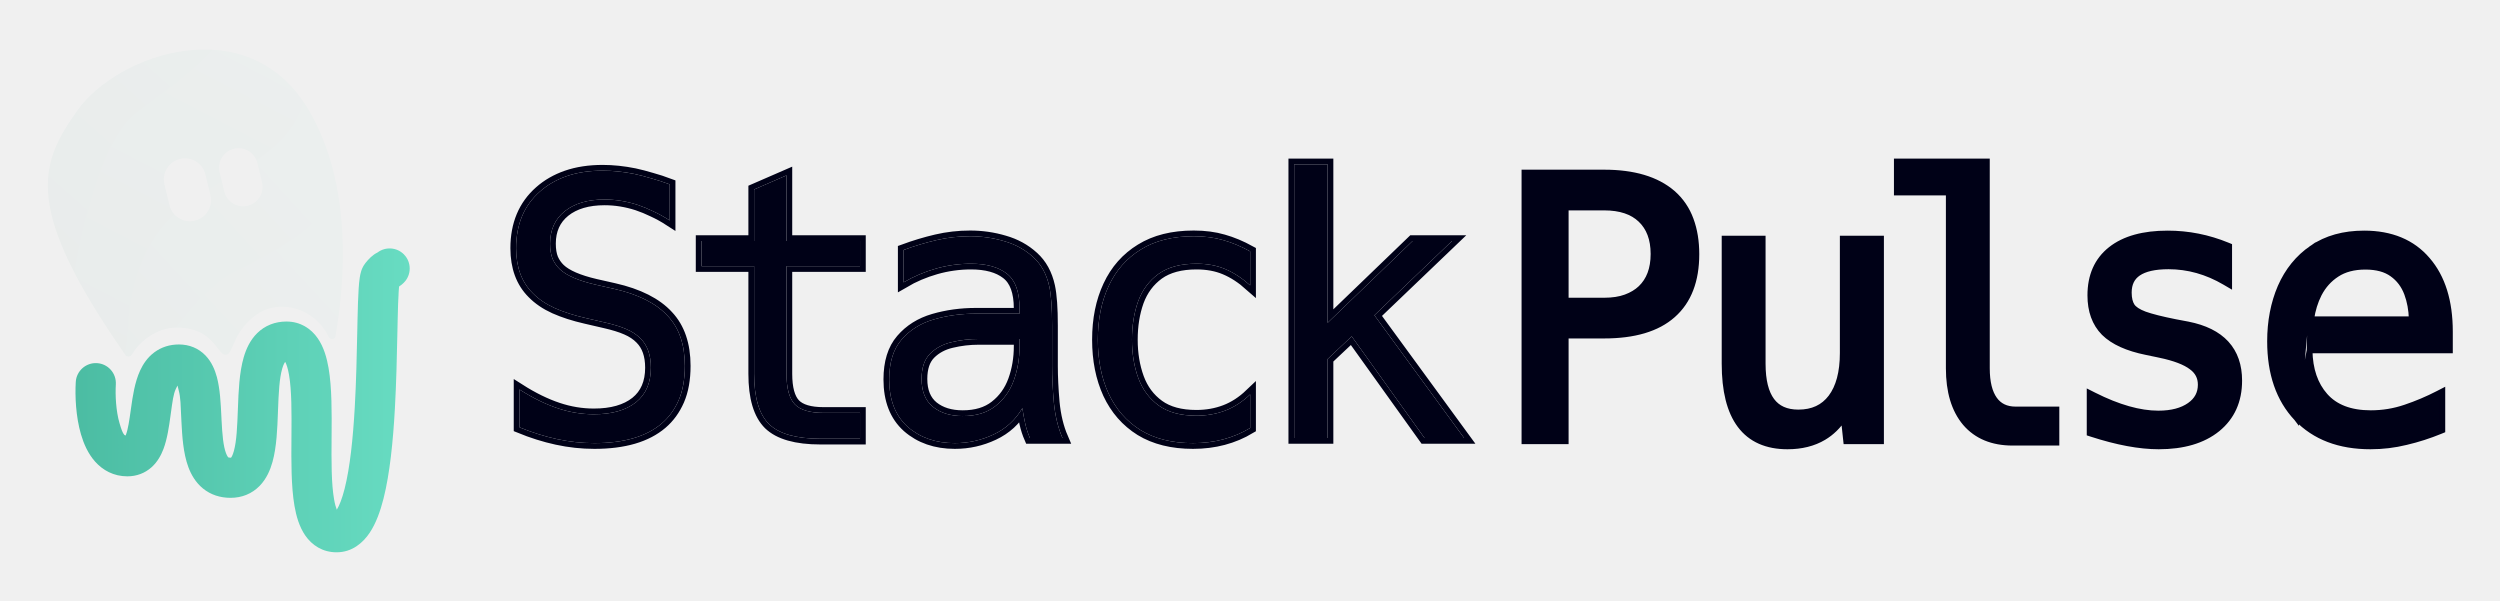
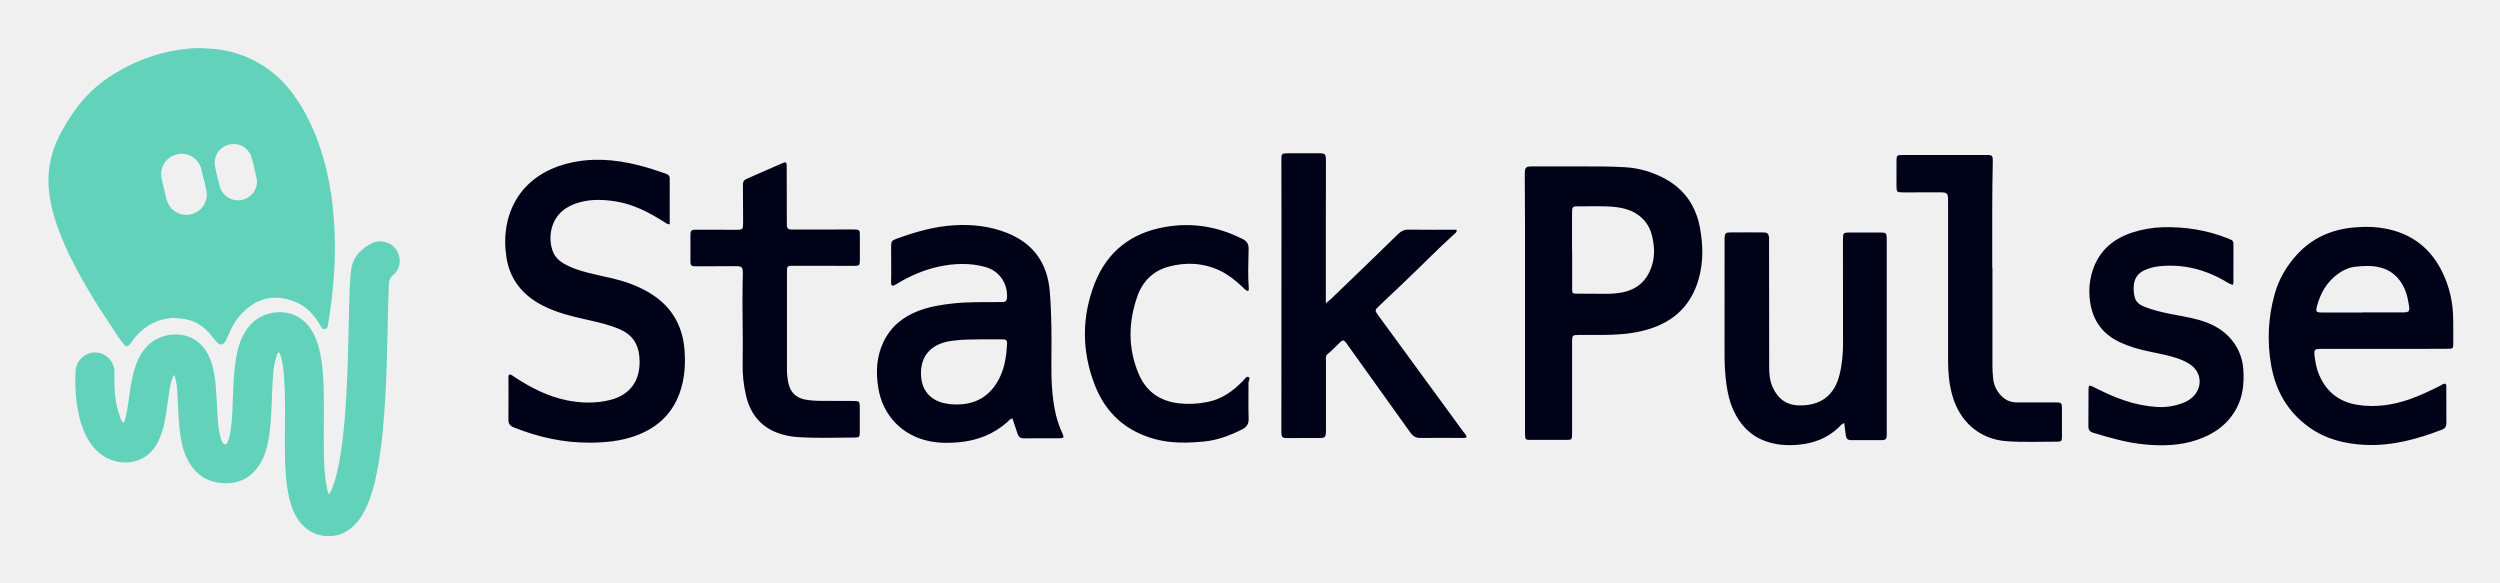
- <svg xmlns="http://www.w3.org/2000/svg" role="img" viewBox="-13.12 -14.12 734.24 176.24">
-   <mask id="a" width="284" height="86" x="136.465" y="32.138" fill="#000" maskUnits="userSpaceOnUse">
-     <path fill="#fff" d="M136.465 32.138H420.465V118.138H136.465z" />
-     <path d="M161.456 116.026C157.77 116.026 154.102 115.63 150.451 114.838 146.8 114.046 143.132 112.892 139.447 111.377V100.269C143.339 102.748 147.093 104.591 150.71 105.797 154.188 106.968 157.719 107.553 161.301 107.553 166.571 107.553 170.687 106.382 173.649 104.04 176.576 101.698 178.04 98.305 178.04 93.862 178.04 90.177 177.041 87.335 175.044 85.338 173.942 84.201 172.547 83.271 170.859 82.548 169.206 81.824 167.087 81.17 164.504 80.584L158.924 79.293C155.446 78.501 152.397 77.519 149.78 76.348 147.196 75.177 145.044 73.713 143.322 71.956 140.084 68.719 138.465 64.327 138.465 58.782 138.465 51.79 140.79 46.245 145.44 42.146 147.644 40.182 150.279 38.667 153.345 37.599 156.444 36.532 159.958 35.998 163.884 35.998 166.881 35.998 169.998 36.325 173.235 36.979 174.82 37.324 176.473 37.754 178.195 38.271 179.952 38.753 181.743 39.339 183.568 40.028V50.619C181.915 49.551 180.296 48.656 178.712 47.932 177.162 47.174 175.612 46.537 174.062 46.021 170.859 44.987 167.656 44.471 164.452 44.471 159.527 44.471 155.618 45.624 152.725 47.932 149.866 50.24 148.436 53.409 148.436 57.438 148.436 59.195 148.677 60.676 149.16 61.882 149.676 63.053 150.382 64.069 151.278 64.93 153.241 66.79 156.737 68.305 161.766 69.476L167.242 70.716C174.372 72.335 179.625 74.987 183 78.673 186.341 82.22 188.012 87.111 188.012 93.346 188.012 97.272 187.409 100.63 186.203 103.42 184.998 106.176 183.345 108.449 181.244 110.24 176.731 114.098 170.136 116.026 161.456 116.026zM227.84 114.735C220.745 114.735 215.716 113.305 212.754 110.447 209.826 107.553 208.362 102.628 208.362 95.67V64.052H192.915V56.663H208.362V41.526L217.869 37.393V56.663H239.464V64.052H217.869V95.67C217.869 99.907 218.678 102.886 220.297 104.608 221.916 106.296 224.74 107.14 228.77 107.14H239.464V114.735H227.84zM267.307 116.026C261.727 116.026 257.111 114.425 253.46 111.222 249.844 107.984 248.036 103.351 248.036 97.324 248.036 92.329 249.241 88.437 251.652 85.647 254.063 82.823 257.215 80.843 261.107 79.706 264.999 78.569 269.149 78.001 273.558 78.001H286.319V76.503C286.319 71.577 285.062 68.15 282.548 66.222 280.068 64.293 276.572 63.328 272.06 63.328 268.547 63.328 265.102 63.81 261.727 64.775 258.351 65.739 255.2 67.083 252.272 68.805V59.298C255.441 58.127 258.644 57.163 261.882 56.405 265.119 55.648 268.426 55.269 271.801 55.269 275.246 55.269 278.587 55.751 281.824 56.715 285.096 57.645 287.921 59.195 290.297 61.365 292.674 63.501 294.258 66.376 295.051 69.993 295.602 72.542 295.877 76.382 295.877 81.514V93.346C295.877 96.583 296.049 100.165 296.394 104.092 296.773 108.018 297.617 111.497 298.925 114.528H289.367C288.782 113.185 288.317 111.755 287.972 110.24 287.628 108.69 287.353 107.192 287.146 105.745 285.114 109.224 282.289 111.807 278.673 113.495 275.091 115.182 271.302 116.026 267.307 116.026zM269.631 108.07C273.558 108.07 276.744 107.106 279.189 105.177 281.669 103.248 283.478 100.734 284.614 97.634 285.751 94.499 286.319 91.141 286.319 87.559V85.441H274.281C271.595 85.441 268.96 85.751 266.377 86.371 263.828 86.956 261.71 88.093 260.022 89.781 258.369 91.468 257.542 93.931 257.542 97.169 257.542 100.82 258.661 103.558 260.9 105.383 263.139 107.174 266.049 108.07 269.631 108.07zM337.262 116.026C331.166 116.026 326.034 114.752 321.866 112.203 317.733 109.62 314.599 106.038 312.463 101.457 310.362 96.876 309.312 91.606 309.312 85.647 309.312 79.654 310.38 74.385 312.515 69.838 314.65 65.257 317.802 61.692 321.97 59.143 326.137 56.56 331.304 55.269 337.469 55.269 340.672 55.269 343.566 55.648 346.149 56.405 348.732 57.129 351.367 58.231 354.053 59.712V69.683C351.608 67.513 349.145 65.912 346.665 64.878 344.22 63.845 341.43 63.328 338.296 63.328 333.646 63.328 329.926 64.327 327.136 66.325 324.381 68.323 322.383 71.009 321.143 74.385 319.937 77.76 319.335 81.514 319.335 85.647 319.335 89.746 319.955 93.501 321.195 96.91 322.435 100.286 324.432 102.972 327.188 104.97 329.943 106.968 333.629 107.967 338.244 107.967 341.275 107.967 344.099 107.467 346.717 106.468 349.335 105.47 351.78 103.885 354.053 101.715V111.583C349.128 114.545 343.531 116.026 337.262 116.026zM366.978 34.138H376.794V80.688L401.748 56.663H413.321L390.537 78.466 416.886 114.528H405.261L383.872 84.666 376.794 91.331V114.528H366.978V34.138z" />
-   </mask>
-   <path fill="#000117" d="M161.456 116.026C157.77 116.026 154.102 115.63 150.451 114.838 146.8 114.046 143.132 112.892 139.447 111.377V100.269C143.339 102.748 147.093 104.591 150.71 105.797 154.188 106.968 157.719 107.553 161.301 107.553 166.571 107.553 170.687 106.382 173.649 104.04 176.576 101.698 178.04 98.305 178.04 93.862 178.04 90.177 177.041 87.335 175.044 85.338 173.942 84.201 172.547 83.271 170.859 82.548 169.206 81.824 167.087 81.17 164.504 80.584L158.924 79.293C155.446 78.501 152.397 77.519 149.78 76.348 147.196 75.177 145.044 73.713 143.322 71.956 140.084 68.719 138.465 64.327 138.465 58.782 138.465 51.79 140.79 46.245 145.44 42.146 147.644 40.182 150.279 38.667 153.345 37.599 156.444 36.532 159.958 35.998 163.884 35.998 166.881 35.998 169.998 36.325 173.235 36.979 174.82 37.324 176.473 37.754 178.195 38.271 179.952 38.753 181.743 39.339 183.568 40.028V50.619C181.915 49.551 180.296 48.656 178.712 47.932 177.162 47.174 175.612 46.537 174.062 46.021 170.859 44.987 167.656 44.471 164.452 44.471 159.527 44.471 155.618 45.624 152.725 47.932 149.866 50.24 148.436 53.409 148.436 57.438 148.436 59.195 148.677 60.676 149.16 61.882 149.676 63.053 150.382 64.069 151.278 64.93 153.241 66.79 156.737 68.305 161.766 69.476L167.242 70.716C174.372 72.335 179.625 74.987 183 78.673 186.341 82.22 188.012 87.111 188.012 93.346 188.012 97.272 187.409 100.63 186.203 103.42 184.998 106.176 183.345 108.449 181.244 110.24 176.731 114.098 170.136 116.026 161.456 116.026zM227.84 114.735C220.745 114.735 215.716 113.305 212.754 110.447 209.826 107.553 208.362 102.628 208.362 95.67V64.052H192.915V56.663H208.362V41.526L217.869 37.393V56.663H239.464V64.052H217.869V95.67C217.869 99.907 218.678 102.886 220.297 104.608 221.916 106.296 224.74 107.14 228.77 107.14H239.464V114.735H227.84zM267.307 116.026C261.727 116.026 257.111 114.425 253.46 111.222 249.844 107.984 248.036 103.351 248.036 97.324 248.036 92.329 249.241 88.437 251.652 85.647 254.063 82.823 257.215 80.843 261.107 79.706 264.999 78.569 269.149 78.001 273.558 78.001H286.319V76.503C286.319 71.577 285.062 68.15 282.548 66.222 280.068 64.293 276.572 63.328 272.06 63.328 268.547 63.328 265.102 63.81 261.727 64.775 258.351 65.739 255.2 67.083 252.272 68.805V59.298C255.441 58.127 258.644 57.163 261.882 56.405 265.119 55.648 268.426 55.269 271.801 55.269 275.246 55.269 278.587 55.751 281.824 56.715 285.096 57.645 287.921 59.195 290.297 61.365 292.674 63.501 294.258 66.376 295.051 69.993 295.602 72.542 295.877 76.382 295.877 81.514V93.346C295.877 96.583 296.049 100.165 296.394 104.092 296.773 108.018 297.617 111.497 298.925 114.528H289.367C288.782 113.185 288.317 111.755 287.972 110.24 287.628 108.69 287.353 107.192 287.146 105.745 285.114 109.224 282.289 111.807 278.673 113.495 275.091 115.182 271.302 116.026 267.307 116.026zM269.631 108.07C273.558 108.07 276.744 107.106 279.189 105.177 281.669 103.248 283.478 100.734 284.614 97.634 285.751 94.499 286.319 91.141 286.319 87.559V85.441H274.281C271.595 85.441 268.96 85.751 266.377 86.371 263.828 86.956 261.71 88.093 260.022 89.781 258.369 91.468 257.542 93.931 257.542 97.169 257.542 100.82 258.661 103.558 260.9 105.383 263.139 107.174 266.049 108.07 269.631 108.07zM337.262 116.026C331.166 116.026 326.034 114.752 321.866 112.203 317.733 109.62 314.599 106.038 312.463 101.457 310.362 96.876 309.312 91.606 309.312 85.647 309.312 79.654 310.38 74.385 312.515 69.838 314.65 65.257 317.802 61.692 321.97 59.143 326.137 56.56 331.304 55.269 337.469 55.269 340.672 55.269 343.566 55.648 346.149 56.405 348.732 57.129 351.367 58.231 354.053 59.712V69.683C351.608 67.513 349.145 65.912 346.665 64.878 344.22 63.845 341.43 63.328 338.296 63.328 333.646 63.328 329.926 64.327 327.136 66.325 324.381 68.323 322.383 71.009 321.143 74.385 319.937 77.76 319.335 81.514 319.335 85.647 319.335 89.746 319.955 93.501 321.195 96.91 322.435 100.286 324.432 102.972 327.188 104.97 329.943 106.968 333.629 107.967 338.244 107.967 341.275 107.967 344.099 107.467 346.717 106.468 349.335 105.47 351.78 103.885 354.053 101.715V111.583C349.128 114.545 343.531 116.026 337.262 116.026zM366.978 34.138H376.794V80.688L401.748 56.663H413.321L390.537 78.466 416.886 114.528H405.261L383.872 84.666 376.794 91.331V114.528H366.978V34.138z" />
-   <path stroke="#000117" stroke-width="3.367" d="M161.456 116.026C157.77 116.026 154.102 115.63 150.451 114.838 146.8 114.046 143.132 112.892 139.447 111.377V100.269C143.339 102.748 147.093 104.591 150.71 105.797 154.188 106.968 157.719 107.553 161.301 107.553 166.571 107.553 170.687 106.382 173.649 104.04 176.576 101.698 178.04 98.305 178.04 93.862 178.04 90.177 177.041 87.335 175.044 85.338 173.942 84.201 172.547 83.271 170.859 82.548 169.206 81.824 167.087 81.17 164.504 80.584L158.924 79.293C155.446 78.501 152.397 77.519 149.78 76.348 147.196 75.177 145.044 73.713 143.322 71.956 140.084 68.719 138.465 64.327 138.465 58.782 138.465 51.79 140.79 46.245 145.44 42.146 147.644 40.182 150.279 38.667 153.345 37.599 156.444 36.532 159.958 35.998 163.884 35.998 166.881 35.998 169.998 36.325 173.235 36.979 174.82 37.324 176.473 37.754 178.195 38.271 179.952 38.753 181.743 39.339 183.568 40.028V50.619C181.915 49.551 180.296 48.656 178.712 47.932 177.162 47.174 175.612 46.537 174.062 46.021 170.859 44.987 167.656 44.471 164.452 44.471 159.527 44.471 155.618 45.624 152.725 47.932 149.866 50.24 148.436 53.409 148.436 57.438 148.436 59.195 148.677 60.676 149.16 61.882 149.676 63.053 150.382 64.069 151.278 64.93 153.241 66.79 156.737 68.305 161.766 69.476L167.242 70.716C174.372 72.335 179.625 74.987 183 78.673 186.341 82.22 188.012 87.111 188.012 93.346 188.012 97.272 187.409 100.63 186.203 103.42 184.998 106.176 183.345 108.449 181.244 110.24 176.731 114.098 170.136 116.026 161.456 116.026zM227.84 114.735C220.745 114.735 215.716 113.305 212.754 110.447 209.826 107.553 208.362 102.628 208.362 95.67V64.052H192.915V56.663H208.362V41.526L217.869 37.393V56.663H239.464V64.052H217.869V95.67C217.869 99.907 218.678 102.886 220.297 104.608 221.916 106.296 224.74 107.14 228.77 107.14H239.464V114.735H227.84zM267.307 116.026C261.727 116.026 257.111 114.425 253.46 111.222 249.844 107.984 248.036 103.351 248.036 97.324 248.036 92.329 249.241 88.437 251.652 85.647 254.063 82.823 257.215 80.843 261.107 79.706 264.999 78.569 269.149 78.001 273.558 78.001H286.319V76.503C286.319 71.577 285.062 68.15 282.548 66.222 280.068 64.293 276.572 63.328 272.06 63.328 268.547 63.328 265.102 63.81 261.727 64.775 258.351 65.739 255.2 67.083 252.272 68.805V59.298C255.441 58.127 258.644 57.163 261.882 56.405 265.119 55.648 268.426 55.269 271.801 55.269 275.246 55.269 278.587 55.751 281.824 56.715 285.096 57.645 287.921 59.195 290.297 61.365 292.674 63.501 294.258 66.376 295.051 69.993 295.602 72.542 295.877 76.382 295.877 81.514V93.346C295.877 96.583 296.049 100.165 296.394 104.092 296.773 108.018 297.617 111.497 298.925 114.528H289.367C288.782 113.185 288.317 111.755 287.972 110.24 287.628 108.69 287.353 107.192 287.146 105.745 285.114 109.224 282.289 111.807 278.673 113.495 275.091 115.182 271.302 116.026 267.307 116.026zM269.631 108.07C273.558 108.07 276.744 107.106 279.189 105.177 281.669 103.248 283.478 100.734 284.614 97.634 285.751 94.499 286.319 91.141 286.319 87.559V85.441H274.281C271.595 85.441 268.96 85.751 266.377 86.371 263.828 86.956 261.71 88.093 260.022 89.781 258.369 91.468 257.542 93.931 257.542 97.169 257.542 100.82 258.661 103.558 260.9 105.383 263.139 107.174 266.049 108.07 269.631 108.07zM337.262 116.026C331.166 116.026 326.034 114.752 321.866 112.203 317.733 109.62 314.599 106.038 312.463 101.457 310.362 96.876 309.312 91.606 309.312 85.647 309.312 79.654 310.38 74.385 312.515 69.838 314.65 65.257 317.802 61.692 321.97 59.143 326.137 56.56 331.304 55.269 337.469 55.269 340.672 55.269 343.566 55.648 346.149 56.405 348.732 57.129 351.367 58.231 354.053 59.712V69.683C351.608 67.513 349.145 65.912 346.665 64.878 344.22 63.845 341.43 63.328 338.296 63.328 333.646 63.328 329.926 64.327 327.136 66.325 324.381 68.323 322.383 71.009 321.143 74.385 319.937 77.76 319.335 81.514 319.335 85.647 319.335 89.746 319.955 93.501 321.195 96.91 322.435 100.286 324.432 102.972 327.188 104.97 329.943 106.968 333.629 107.967 338.244 107.967 341.275 107.967 344.099 107.467 346.717 106.468 349.335 105.47 351.78 103.885 354.053 101.715V111.583C349.128 114.545 343.531 116.026 337.262 116.026zM366.978 34.138H376.794V80.688L401.748 56.663H413.321L390.537 78.466 416.886 114.528H405.261L383.872 84.666 376.794 91.331V114.528H366.978V34.138z" mask="url(#a)" />
-   <path fill="#000117" stroke="#000117" stroke-width="1.683" d="M661.416 108.703L661.412 108.699C656.162 103.125 653.581 95.569 653.581 86.134C653.581 80.275 654.598 74.951 656.649 70.177L656.651 70.172C658.744 65.38 661.842 61.563 665.944 58.744L661.416 108.703ZM661.416 108.703C666.71 114.25 673.966 116.983 683.075 116.983C686.657 116.983 690.153 116.562 693.563 115.718C696.985 114.915 700.354 113.832 703.669 112.471L704.191 112.256V111.692V102.224V100.842L702.963 101.476C699.863 103.078 696.644 104.441 693.305 105.566L693.303 105.566C690.047 106.674 686.673 107.229 683.178 107.229C677.137 107.229 672.709 105.489 669.741 102.132C666.829 98.839 665.289 94.418 665.198 88.786M661.416 108.703L665.198 88.786M665.198 88.786H705.573H706.415V87.945V83.288C706.415 74.396 704.244 67.33 699.798 62.199C695.367 57.012 689.132 54.456 681.213 54.456C675.217 54.456 670.111 55.869 665.944 58.743L665.198 88.786ZM435.441 36.555H434.599V37.397V114.641V115.483H435.441H445.888H446.73V114.641V84.44H457.99C466.821 84.44 473.609 82.47 478.202 78.382C482.845 74.281 485.106 68.278 485.106 60.523C485.106 56.787 484.559 53.409 483.451 50.404C482.335 47.342 480.565 44.741 478.148 42.611L478.149 42.611L478.142 42.606C473.418 38.529 466.657 36.555 457.99 36.555H435.441ZM468.734 50.369L468.738 50.373C471.221 52.73 472.509 56.057 472.509 60.472C472.509 64.886 471.222 68.213 468.738 70.57C467.592 71.653 466.142 72.529 464.37 73.186C462.625 73.832 460.505 74.168 457.99 74.168H446.73V46.827H457.99C462.783 46.827 466.319 48.049 468.734 50.369ZM494.221 55.957H493.38V56.798V92.704C493.38 100.598 494.861 106.672 497.958 110.788C501.089 114.95 505.775 116.983 511.858 116.983C515.945 116.983 519.505 116.107 522.504 114.316C524.821 112.932 526.772 111.021 528.363 108.602L529.019 114.731L529.1 115.483H529.856H538.493H539.335V114.641V56.798V55.957H538.493H528.925H528.084V56.798V89.548C528.084 95.274 526.897 99.588 524.633 102.597C522.397 105.535 519.246 107.022 515.064 107.022C511.496 107.022 508.94 105.841 507.244 103.57C505.513 101.253 504.58 97.677 504.58 92.704V56.798V55.957H503.738H494.221ZM564.074 110.113L564.08 110.119C567.407 113.996 572.073 115.897 577.959 115.897H590.009H590.851V115.055V106.984V106.142H590.009H578.889C576.09 106.142 574.05 105.141 572.643 103.182C571.202 101.176 570.422 98.172 570.422 94.05V34.137V33.295H569.58H544.806H543.965V34.137V41.587V42.429H544.806H559.222V94.05C559.222 100.83 560.802 106.221 564.074 110.113ZM600.592 112.52V113.132L601.174 113.321C608.674 115.752 615.247 116.983 620.881 116.983C628.073 116.983 633.85 115.316 638.114 111.882L638.117 111.879C642.402 108.392 644.531 103.624 644.531 97.671C644.531 93.229 643.282 89.567 640.715 86.768C638.159 83.981 634.378 82.139 629.474 81.169L629.467 81.168L625.649 80.445C625.647 80.445 625.646 80.445 625.644 80.444C621.697 79.654 618.748 78.906 616.773 78.203C614.809 77.47 613.628 76.638 613.047 75.785C612.445 74.865 612.102 73.562 612.102 71.802C612.102 69.194 613.04 67.339 614.864 66.095C616.746 64.812 619.674 64.107 623.777 64.107C629.514 64.107 635.022 65.649 640.315 68.752L641.583 69.495V68.025V58.713V58.148L641.06 57.934C635.409 55.616 629.56 54.456 623.518 54.456C616.412 54.456 610.803 55.978 606.808 59.139C602.782 62.325 600.799 66.863 600.799 72.63C600.799 77.18 602.112 80.877 604.817 83.621L604.825 83.629C607.54 86.308 611.721 88.167 617.246 89.286C617.247 89.287 617.247 89.287 617.248 89.287L621.224 90.113C621.225 90.113 621.225 90.114 621.226 90.114C625.599 91.037 628.658 92.229 630.509 93.634L630.515 93.638L630.522 93.643C632.346 94.973 633.227 96.69 633.227 98.861C633.227 101.402 632.166 103.409 629.966 104.949C627.737 106.51 624.701 107.332 620.777 107.332C615.299 107.332 608.984 105.559 601.813 101.938L600.592 101.322V102.69V112.52ZM689.461 66.328L689.466 66.332C691.459 67.747 692.91 69.659 693.82 72.097C694.661 74.351 695.126 76.867 695.203 79.653H665.668C666.054 76.941 666.815 74.471 667.946 72.238C669.226 69.777 670.973 67.838 673.188 66.404L673.191 66.402C675.404 64.958 678.182 64.211 681.575 64.211C684.94 64.211 687.543 64.944 689.461 66.328Z" />
-   <path fill="url(#paint0_linear)" fill-rule="evenodd" d="M105.483 60.569C107.784 62.871 107.784 66.603 105.483 68.904C105.055 69.332 104.596 69.708 104.088 70.029C104.05 70.406 104.013 70.865 103.976 71.414C103.834 73.552 103.746 76.513 103.664 80.135C103.638 81.311 103.612 82.55 103.585 83.84C103.45 90.392 103.286 98.278 102.846 106.083C102.323 115.357 101.391 124.945 99.515 132.334C98.587 135.988 97.317 139.575 95.438 142.376C93.529 145.222 90.367 148.089 85.739 148.089C81.626 148.089 78.507 146.015 76.522 143.132C74.75 140.558 73.873 137.377 73.367 134.452C72.369 128.677 72.425 121.25 72.476 114.546L72.479 114.157C72.533 106.964 72.56 100.571 71.763 95.959C71.41 93.923 70.975 92.755 70.646 92.169C70.496 92.343 70.139 92.869 69.774 94.112C68.927 97.005 68.721 101.179 68.528 106.419C68.521 106.614 68.514 106.811 68.507 107.009C68.338 111.63 68.137 117.149 66.914 121.533C66.259 123.882 65.161 126.513 63.111 128.605C60.88 130.882 57.938 132.092 54.587 132.092C51.549 132.092 48.76 131.2 46.475 129.331C44.291 127.545 42.999 125.218 42.195 123.054C40.667 118.937 40.378 113.839 40.177 109.868C40.16 109.537 40.144 109.213 40.128 108.894C39.927 104.874 39.949 102.694 39.362 100.519C39.302 100.298 39.071 99.267 39.017 99.112C38.94 99.236 38.625 99.872 38.52 100.098C37.782 101.69 37.559 103.683 37.06 107.234C37.021 107.509 36.982 107.793 36.941 108.085C36.535 111.027 36.019 114.766 34.877 117.769C34.217 119.505 33.171 121.516 31.378 123.12C29.438 124.854 26.994 125.778 24.277 125.778C20.255 125.778 17.065 123.977 14.82 121.458C12.717 119.099 11.463 116.166 10.677 113.496C9.104 108.146 8.899 102.041 9.132 98.068C9.324 94.819 12.113 92.34 15.362 92.531C18.611 92.722 21.09 95.511 20.899 98.761C20.712 101.945 20.928 106.575 21.985 110.17C22.516 111.972 22.875 113.02 23.365 113.569C23.595 113.782 23.731 113.736 23.779 113.782C23.805 113.72 23.832 113.653 23.86 113.58C24.503 111.889 24.844 109.455 25.335 105.963C25.352 105.841 25.37 105.717 25.387 105.592C25.835 102.407 26.443 98.133 28.047 94.673C28.895 92.843 30.172 90.885 32.17 89.386C34.255 87.821 36.737 87.048 39.432 87.048C42.478 87.048 45.19 88.162 47.232 90.285C49.082 92.208 50.025 94.587 50.569 96.602C51.51 100.089 51.718 104.452 51.89 108.059C51.91 108.474 51.929 108.88 51.949 109.272C52.169 113.615 52.459 116.832 53.245 118.951C53.6 119.905 53.899 120.176 53.938 120.208C53.949 120.216 53.956 120.224 53.998 120.238C54.049 120.255 54.517 120.305 54.517 120.305C54.582 120.305 54.703 120.302 54.741 120.299C54.883 120.12 55.22 119.589 55.561 118.366C56.377 115.44 56.555 111.249 56.749 105.986C56.752 105.887 56.756 105.789 56.76 105.69C56.932 100.989 57.141 95.309 58.463 90.798C59.157 88.427 60.311 85.799 62.418 83.725C64.695 81.483 67.656 80.313 71.005 80.313C75.119 80.313 78.237 82.387 80.222 85.27C81.995 87.844 82.871 91.025 83.377 93.95C84.376 99.725 84.32 107.152 84.269 113.856L84.266 114.245C84.212 121.438 84.185 127.831 84.982 132.443C85.234 133.898 85.528 134.909 85.796 135.582C86.531 134.393 87.339 132.39 88.09 129.434C89.671 123.207 90.561 114.573 91.077 105.419C91.504 97.845 91.663 90.207 91.799 83.653C91.826 82.345 91.853 81.081 91.88 79.87C91.961 76.273 92.053 73.065 92.215 70.632C92.295 69.428 92.4 68.274 92.557 67.297C92.634 66.814 92.744 66.247 92.911 65.68C93.034 65.262 93.368 64.185 94.187 63.16C95.191 61.906 96.258 60.781 97.732 60.044C97.748 60.036 97.763 60.029 97.779 60.021C100.088 58.285 103.381 58.468 105.483 60.569ZM98.404 59.744C98.404 59.744 98.4 59.746 98.389 59.75C98.399 59.746 98.404 59.744 98.404 59.744ZM85.101 136.472C85.1 136.47 85.115 136.457 85.146 136.439C85.116 136.465 85.101 136.474 85.101 136.472ZM102.788 70.686C102.788 70.686 102.792 70.685 102.8 70.681C102.793 70.684 102.788 70.686 102.788 70.686Z" clip-rule="evenodd" />
-   <mask id="b" width="88" height="91" x="0" y="0" maskUnits="userSpaceOnUse">
-     <path fill="#030541" fill-rule="evenodd" d="M38.788 82.088C32.293 82.088 27.42 86.844 25.578 90.075C25.22 90.703 24.184 90.821 23.77 90.228C-6.2 47.213 -1.91 34.363 9.739 18.137C21.526 1.72 59.835 -11.752 77.516 18.137C90.578 40.218 88.156 68.872 85.388 84.733C85.234 85.618 83.83 85.69 83.442 84.879C79.18 75.984 68.787 73.77 62.511 78.09C57.922 81.248 56.361 84.9 55.319 87.337C54.611 88.992 54.143 90.086 53.129 90.086C52.315 90.086 51.663 89.244 50.783 88.106C48.95 85.738 46.127 82.088 38.788 82.088ZM51.382 36.458C50.646 33.392 52.534 30.31 55.6 29.574C58.666 28.838 61.749 30.726 62.485 33.792L63.837 39.427C64.573 42.493 62.685 45.575 59.619 46.311C56.553 47.047 53.47 45.158 52.734 42.092L51.382 36.458ZM39.751 32.553C36.428 33.351 34.381 36.691 35.179 40.014L36.645 46.119C37.443 49.442 40.783 51.489 44.105 50.691C47.428 49.894 49.475 46.553 48.677 43.231L47.211 37.125C46.414 33.803 43.074 31.756 39.751 32.553Z" clip-rule="evenodd" />
-   </mask>
-   <g mask="url(#b)">
-     <path fill="url(#paint1_linear)" d="M-15.55 -4.824H63.097L2.052 74.947L-15.55 73.824V-4.824Z" />
-     <path fill="url(#paint2_linear)" d="M60.85 59.592C43.473 67.082 37.63 77.943 36.881 82.438C38.879 82.313 43.473 82.962 45.87 86.557C48.866 91.051 54.483 92.924 55.981 90.677C57.48 88.43 55.233 86.183 68.715 78.692C82.197 71.202 82.947 100.04 87.441 80.19C91.036 64.311 88.939 37.121 87.441 25.512C85.818 33.751 78.228 52.102 60.85 59.592Z" />
-     <path fill="url(#paint3_linear)" d="M55.232 65.959C48.941 68.955 40.626 79.192 37.256 83.936L21.152 96.294C22.65 83.311 29.241 44.462 39.128 42.365C51.487 39.743 77.329 7.16 81.823 7.16C86.289 7.16 87.796 26.764 88.182 31.786L88.189 31.878C88.564 36.747 88.189 43.863 77.329 52.851C72.424 56.91 63.097 62.214 55.232 65.959Z" />
-     <path fill="url(#paint4_linear)" d="M26.769 19.145C37.855 10.755 55.666 -1.474 57.039 -13.208C60.188 -11.336 76.198 -6.763 86.737 -3.187C88.841 -2.924 90.934 -1.986 92.622 -1.044C94.456 -0.299 95.696 0.333 96.054 0.793C96.935 1.926 95.28 0.437 92.622 -1.044C91.04 -1.687 89.016 -2.414 86.737 -3.187C82.293 -3.743 77.798 -1.284 76.954 10.531C75.082 36.747 41.375 36.372 30.14 59.217C18.905 82.063 30.889 94.047 14.785 92.549C-1.319 91.051 5.048 89.178 6.171 81.688C7.295 74.198 12.912 29.631 26.769 19.145Z" />
+ <svg xmlns="http://www.w3.org/2000/svg" role="img" viewBox="249.05 124.05 3559.40 829.40">
+   <defs>
+     <style>.cls-1{fill:#63d2ba}</style>
+   </defs>
+   <g id="Secondary_Light_mode_Transparent_eyes" data-name="Secondary_Light mode_Transparent eyes">
+     <path d="M816 484.64c-4.35-10.59-14.69-17.16-26.46-17-6.67.07-12.18 3-17.57 6.42-13.07 8.33-21.36 19.62-23.15 35.46-1.89 16.76-2.27 33.58-2.68 50.39-.63 26-1.12 52-1.9 78-.8 26.31-2 52.6-4.11 78.85-1.76 22.09-4.13 44.09-8.22 65.89-2.37 12.61-5.28 25.09-10.11 37a28.68 28.68 0 0 1-4.32 8.14c-2.25-4-2.79-8.12-3.55-12.13-3.06-16.1-3.51-32.45-3.77-48.76-.28-17.16 0-34.33 0-51.5 0-25.65.37-51.33-3.26-76.83-1.94-13.58-5-26.87-11.3-39.17-6.14-11.91-14.84-21.27-27.34-26.68-20.23-8.76-52.1-4.94-69.53 22.63-7.72 12.21-11.52 25.77-13.8 39.84-2.79 17.31-3.52 34.78-4.15 52.27-.56 15.31-.9 30.64-2.9 45.86-.89 6.78-2.06 13.51-4.72 19.87-.68 1.64-1.16 3.6-3.62 3.5-2.21-.08-3.11-1.64-4-3.31a36.31 36.31 0 0 1-2.73-7.49c-2.47-9.39-3.28-19-4-28.66-1.14-16-1.29-32-3-47.87-1.3-11.94-3.2-23.77-7.87-35-4.33-10.38-10.64-19.16-20-25.62-20-13.81-53.66-11.31-72.32 11.43-7.65 9.34-12.38 20.07-15.65 31.55-4.17 14.62-5.94 29.69-8.09 44.68a204.79 204.79 0 0 1-4.18 23.08c-.56 2.12-.79 4.52-2.69 6.27-2.72-1.64-3.63-4.17-4.55-6.63a135.77 135.77 0 0 1-7.64-33c-1.18-10.8-.91-21.62-.85-32.45a27.65 27.65 0 0 0-27.09-27.76c-14.62-.43-27.15 11.34-28.15 26.2a228.75 228.75 0 0 0 3.33 56.22c2.64 14.67 7 28.81 14.62 41.75 7 11.74 16.07 21.25 28.65 27 25.65 11.71 56.18 5.08 70.9-24.23a108.38 108.38 0 0 0 8.7-26c3.19-14.66 4.69-29.59 6.95-44.4 1.13-7.4 2.15-14.85 5.49-21.69.44-.9.49-2.42 2.16-2.2 3 9.31 3.87 18.91 4.28 28.58.83 19 1.29 38 4.11 56.79 1.83 12.24 4.69 24.21 10.55 35.24C528 800.87 546 812 570.64 812.06c21.08 0 37.08-9.27 48.29-26.95 5.51-8.69 8.75-18.3 11-28.26 4.07-17.8 5-35.94 5.76-54.07.62-15.15 1-30.31 2.27-45.42a119.31 119.31 0 0 1 4.08-24.1c.82-2.76 1.53-5.68 3.7-7.85 1.79 1.07 2 2.63 2.44 4 2.62 7.78 3.83 15.85 4.65 24 1.84 18.42 2 36.91 2 55.42 0 29.49-1 59 1 88.46a216.39 216.39 0 0 0 5.17 36.55c3.25 13.42 8.11 26.14 17.63 36.5 12 13 26.83 18.65 44.48 16.69 12.51-1.39 22.68-7.32 31.3-16.19 9.6-9.88 15.64-21.9 20.4-34.63 6.92-18.49 10.86-37.74 14-57.16 4.74-29.64 7.09-59.53 8.84-89.46 1.65-28.28 2.42-56.6 3-84.92.55-25 .93-50 2-74.95.25-5.73 1.3-10.06 6.25-14.08 9.22-7.47 11.53-20.13 7.1-31z" class="cls-1" />
+     <path d="M411.15 594.19c4.08 6 7.9 12.27 12.55 17.91 3.85 6.45 7.4 6.63 11.37.73 14.55-21.65 34.31-34.59 60.81-36.17 4 .34 8 .57 11.93 1 13.83 1.65 25.92 7 35.81 17a114.54 114.54 0 0 1 9.38 11 41.36 41.36 0 0 0 6 6.71c3.83 3.22 7.23 2.82 10.2-1.27a31.7 31.7 0 0 0 2.9-5.23c1.61-3.46 3.08-7 4.64-10.5a88.17 88.17 0 0 1 27.63-34.84c14.85-11.26 31.51-14.78 49.55-11.36 22.87 4.35 39.58 17.37 50.8 37.62a37.36 37.36 0 0 0 2.2 3.91 4.74 4.74 0 0 0 4.88 1.82 4.32 4.32 0 0 0 3.74-3.53c.19-.81.29-1.64.43-2.46a699.41 699.41 0 0 0 8.69-73.85 542.22 542.22 0 0 0-3-103.71c-.71-5.59-1.08-11.27-2.81-16.7a22.62 22.62 0 0 0-.15-3c-5.3-29.37-13.28-57.94-25.71-85.15-6.21-13.61-13-26.92-21.78-39.09a158.55 158.55 0 0 0-45.3-45.88c-24.41-16.28-51.42-24.7-80.67-26.11a166.21 166.21 0 0 0-34.9 1 237.29 237.29 0 0 0-71.69 20.61c-25.31 11.76-48.37 26.81-67.5 47.34-14.05 15.09-25 32.44-34.92 50.41q-25.23 45.75-15.48 97.14c3.89 20.58 10.5 40.25 18.79 59.39 4.56 10.53 9.07 21.1 15 31 .76 1.66 1.45 3.35 2.29 5 16.24 30.84 34.82 60.33 54.32 89.26zm84.64-171c-1-.85-2-1.69-3.05-2.53a164.79 164.79 0 0 0-18.49 19.35 164.79 164.79 0 0 1 18.49-19.35 40.89 40.89 0 0 1-7.68-17.07c-1.72-7.95-3.73-15.84-5.6-23.76-4.27-18 6.65-34.09 24.92-36.64 14-1.94 27.69 7.64 31.41 22 1.5 5.79 2.78 11.63 4.19 17.43a17.91 17.91 0 0 0 .87 2.31c1.12-.5 2.21-1.05 3.28-1.64-1.07.59-2.16 1.14-3.28 1.64.14 4 1.76 7.73 2.33 11.68a29.06 29.06 0 0 1-47.39 26.59zm59.78-60.64c-3.66-16.17 6.24-30.94 22.57-33.15 10.68-1.45 19.18 2.69 25.53 11.3a48.4 48.4 0 0 1 2.58 4.27c3.26 11 5.89 22.14 8.17 33.35 2.7 13.25-6.75 27.08-20.06 30.21a26.86 26.86 0 0 1-32.14-18.4c-1.47-4.92-2.61-9.94-3.9-14.91a22.88 22.88 0 0 0-4.8 2.39 23.41 23.41 0 0 1 4.8-2.4c-.91-4.21-1.79-8.4-2.75-12.61z" class="cls-1" />
+     <path fill="#000217" d="M1171.74 539.78a171.4 171.4 0 0 0-26.57-12.28c-15.36-5.62-31.37-8.73-47.24-12.34-15-3.41-30-7.16-43.71-14.47-8.37-4.44-15.31-10.45-18.41-19.64a54.56 54.56 0 0 1-1.14-32.41c5.62-20.44 20.37-31.25 39.85-36.61 16.92-4.67 34-3.91 51.17-1.22 25.16 3.95 47.06 15.57 68.31 28.78 2.22 1.38 4.1 3.43 8.53 3.92 0-22.12-.08-43.7.06-65.28 0-4.65-2.87-5.94-6.4-7.19-12.85-4.55-25.81-8.72-39-12-33.29-8.24-66.78-10.78-100.32-2.18-68.71 17.61-95.8 73.56-86.87 133.14 4.81 32.28 23.69 54.92 52.53 69.49 19.48 9.85 40.51 14.93 61.63 19.63 15.9 3.54 31.74 7.09 46.85 13.51 17.3 7.35 26.55 20.13 28.3 38.64 3.19 33.69-12.79 55.41-42.29 62.42-20.34 4.84-40.55 4.47-60.82.32-27.16-5.56-51.32-17.92-74.28-33a43.88 43.88 0 0 0-5.22-3.34c-1.86-.85-3.54-.41-3.71 2.08-.11 1.47 0 3 0 4.45 0 19 .16 38-.09 56.94-.07 5.86 1.88 9.08 7.52 11.34 34.76 13.91 70.64 22 108.21 21.81 22.06-.09 43.81-2.06 64.76-9.58 35.63-12.78 58.45-37 67.16-74.26 3.69-15.79 4.32-31.7 3.13-47.72-2.79-36.73-19.87-64.5-51.94-82.95zm580.45 173.99c-5.71-25-6.45-50.51-6.21-76 .32-32.91.41-65.78-2.29-98.65-3.35-40.79-23.57-68.81-61.43-83.68-24.06-9.46-49.36-12.22-75.11-10.64-28.07 1.72-54.78 9.42-81 18.93-7.74 2.81-8.35 3.83-8.34 12.47 0 13.64.12 27.28.14 40.92 0 3.26-.34 6.52-.21 9.77.16 3.91 1.67 4.8 5 3.23a43.54 43.54 0 0 0 3.78-2.32c18.44-11 37.89-19.56 59-24.1 22.32-4.81 44.75-5.67 66.88.62 19.74 5.61 31.68 23.57 30.4 43.95-.23 3.56-1.76 5.56-5.33 5.78-2.07.13-4.15.07-6.22.09-21.34.26-42.7-.45-64 1.8-17.14 1.82-34.07 4.46-50.27 10.62-22.21 8.44-39.57 22.43-50 44.18-10.13 21.13-11.15 43.28-7.4 66 6.36 38.65 33.65 67.23 72 75.29 14.39 3 28.83 3 43.36 1.64 25.83-2.48 48.86-11.47 68.41-28.84 2-1.73 3.35-4.22 7.18-5.06 2.57 7.73 5 15 7.4 22.22 1.37 4.08 4 6.17 8.58 6.13 17.2-.17 34.4 0 51.6-.13 5.52-.05 6.14-1.24 3.73-6.57a145.18 145.18 0 0 1-9.65-27.65zm-69.31-101.09c-.9 20.36-4 40.08-15.39 57.65-15.7 24.19-38.7 31.65-66.11 29.12a59.7 59.7 0 0 1-7-1.15c-20.83-4.34-33-18.54-34-39.79-1.38-27.53 14.09-44.77 42.79-49.08 15.07-2.26 30.13-2 41.57-2.21 13.14 0 22.63.07 32.12 0 3.86-.08 6.22 1 6.02 5.46zm528.47-39.6c-5.08-7-5.08-7.47 1-13.25q17.34-16.59 34.85-33c24.59-23.16 48-47.6 73.13-70.18 1.43-1.28 3.46-2.5 2.36-5.52-22.66 0-45.44.2-68.21-.13-6.18-.09-10.44 2-14.77 6.23q-47.11 45.94-94.62 91.49c-2.22 2.13-4.66 4-8.37 7.21v-10.37-107.63q0-40.92.14-81.83c0-13.88 0-13.85-13.43-13.81s-26.69 0-40 0c-9.63 0-10 .3-10 10 0 26.39.14 52.78.13 79.16q0 152.55-.14 305.09c0 11 .41 11.34 11.62 11.26 12.45-.09 24.9-.26 37.35-.12 14.51.17 14.52.3 14.52-14.61V637.9c0-3.47-.89-7.3 2.47-9.9 6.36-4.92 11.59-11 17.44-16.48 4-3.77 5.23-3.63 8.59.37 1 1.13 1.72 2.41 2.59 3.61q44.55 62.13 89 124.34c3.81 5.37 7.9 7.86 14.64 7.75 20.45-.35 40.91-.07 61.37 0 1.51 0 3 .05 4.15-1.42-.54-3.28-3.23-5.4-5.09-7.94q-60.31-82.64-120.72-165.15zm-747.67-122.31q-41.37 0-82.75.11h-5.33c-3.91 0-6.12-1.87-6.25-5.88-.06-2.08 0-4.15-.06-6.22q-.07-38.26-.16-76.52c0-8-.51-8.33-8-5.07-14.92 6.51-29.82 13.1-44.75 19.59-9.42 4.09-9.65 4.37-9.58 14.47q.17 24.92.27 49.82c0 9.7-.45 10.16-9.94 10.15-17.5 0-35-.08-52.49-.12-2.38 0-4.75 0-7.12.06-3.63.07-5.43 2-5.44 5.58v40.92c0 3.66 1.84 5.45 5.45 5.49 2.08 0 4.15.06 6.23.05 17.79-.07 35.59-.19 53.38-.2 7.87 0 9.44 1.51 9.55 9.22.06 4.44-.21 8.89-.3 13.34-.84 38.54.83 77.08 0 115.63a184.44 184.44 0 0 0 4.78 45.89c6.51 28 22.91 47 50.83 55.25a102 102 0 0 0 21.83 3.95c27.55 1.94 55.14.83 82.71.69 5.82 0 6.55-.92 6.61-6.91.12-12.16.07-24.32 0-36.48 0-7.93-.67-8.59-8.61-8.64q-23.58-.15-47.15-.17a120.91 120.91 0 0 1-21.26-1.69c-12.94-2.28-21.33-9.6-24.37-22.65a86.9 86.9 0 0 1-2.27-20.27c.08-21.94 0-43.89 0-65.84v-72.07c0-9.75 0-9.76 9.81-9.8h15.12c23.43.05 46.86.15 70.29.13 8 0 8.54-.62 8.58-8.64.05-11.27 0-22.54 0-33.81.02-8.97-.38-9.37-9.61-9.36zM2026.79 661c-2.33-1.31-3.8.57-5.2 2.09-1 1.09-1.87 2.31-2.9 3.36-13.94 14.18-29.53 25.62-49.51 29.74a130.73 130.73 0 0 1-41.56 2.12c-26.91-3.1-46.57-16.48-57.29-41.72-15.45-36.38-14.9-73.36-2.14-110.18 7.4-21.36 22.17-36.56 44.33-42.61 25-6.84 49.82-5.61 73.66 5.69 11.39 5.4 21 13.17 30.25 21.61 2.92 2.68 5.47 6 8.82 7.32 1.84-.78 1.84-1.71 1.78-2.54-1.35-18.95-.74-37.93-.27-56.88.18-7.2-1.88-11.26-8.44-14.59-35-17.75-71.48-23.94-110.31-17.23-48.43 8.38-82.59 35-100.41 80.49-18.8 48-18.39 96.88.3 144.9 15.51 39.83 44.47 65.68 86.06 76.8 23 6.15 46.38 5.47 69.77 3.24 19.14-1.83 36.75-8.72 53.84-17.2 6.56-3.25 9.5-8 9.25-15.54-.49-15.1-.22-30.23-.23-45.35 0-2.95-.32-5.93.74-8.8.61-1.61 1.47-3.55-.54-4.72zm593.13-282.3a135.87 135.87 0 0 0-57.56-16.61c-21.32-1.28-42.67-1.11-64-1.1h-65.81c-2.07 0-4.15 0-6.22.1-3.86.24-5.92 2.43-6.2 6.22-.17 2.36-.16 4.73-.15 7.1.1 24.31.31 48.61.32 72.92q.06 144.07 0 288.14c0 2.37-.08 4.75 0 7.12.3 7.28.59 7.72 7.56 7.76q25.79.14 51.58 0c7.45 0 7.81-.48 7.88-8.28.1-10.08 0-20.16 0-30.24V610.45c0-9 .66-9.51 9.65-9.53h32.9c19-.09 38-1.17 56.5-5.5 41.4-9.65 70.08-33.32 81.53-75.37 6.35-23.31 5.92-46.91 1.7-70.5-5.53-31.29-21.46-55.46-49.68-70.85zm-19.23 124.38c-6.78 20.64-20.8 33.28-42.33 37.35a118.28 118.28 0 0 1-22.12 1.94q-20.91 0-41.83-.2c-6.61-.06-7-.33-7-7.16-.1-18.09 0-36.19 0-54.28h-.15v-53.39c0-8.92.59-9.62 9.66-9.52 18.37.21 36.78-1.11 55.1 1.39 9.21 1.25 18 3.72 25.95 8.61a49.72 49.72 0 0 1 23.03 31.39c3.68 14.65 4.47 29.35-.31 43.87zm1141.02 72.29a153.62 153.62 0 0 0-10.87-53.74c-15-37.43-41.14-62.33-81.27-71.25-16.39-3.65-32.94-4-49.54-2.46-31.58 2.95-59 14.95-80.64 38.6-15.06 16.43-26 35.34-31.94 56.84a227.29 227.29 0 0 0-4.83 100.44c6.26 36.21 23.23 66.29 53.44 88.12 23.9 17.27 51.19 24.16 80.14 25.52 38.39 1.81 74.51-8.11 109.89-21.76 4.63-1.79 6-4.89 6-9.6-.16-16.91 0-33.81-.09-50.72 0-1.7.41-3.6-1.38-5-3.12-.29-5.35 1.92-7.93 3.19-14.06 7-28.19 13.85-43.06 19-23.86 8.22-48.2 11.89-73.47 8-26.62-4.1-45-18.46-55.37-43.19-3.38-8-5.05-16.41-6.13-24.94-1.41-11-.8-11.65 10.28-11.65h137c14.24 0 28.47 0 42.71-.17 6.81-.08 7.26-.56 7.26-7 .03-12.73.09-25.49-.2-38.23zm-70.22-6.57c-19.57.16-39.14.05-58.71.05v.15h-56.92c-9.34 0-10.18-.9-7.86-9.47 5-18.53 14.1-34.44 30.11-45.81 7.38-5.24 15.37-8.94 24.42-9.93 10.62-1.17 21.26-1.81 31.87.23 18.37 3.54 30.66 14.51 38.22 31.28 3.58 7.93 5.05 16.4 6.38 24.87 1.08 6.83-.36 8.57-7.51 8.63zm-745.77-113.72h-42.7c-9.47 0-10 .6-10.06 10.1v2.67q.08 72.49.12 145c0 15.45-1.36 30.81-5.26 45.81-7.44 28.61-26.77 42.87-56.35 42.62-18.93-.15-31.17-9.4-38.62-26.11-3.94-8.83-4.92-18.17-4.92-27.77q0-90.28-.18-180.58a38.67 38.67 0 0 0 0-4.44c-.63-5.63-2.2-7.34-7.88-7.39q-24-.23-48 0c-5.89.05-7 1.46-7.43 7.48-.09 1.48 0 3 0 4.45q0 68.94-.06 137.88c0 19-.49 38 1.55 56.87 1.72 16 4.4 31.74 11.12 46.46 9.21 20.19 23.33 35.61 44.5 43.61 15.57 5.89 31.83 7 48.19 5.49 21.82-2 41.47-9.48 57.54-25 2.05-2 3.71-4.59 7.53-5.86.8 6.24 1.55 11.81 2.22 17.4.54 4.44 2.52 7 7.44 6.91q22.23-.2 44.48 0c4.61 0 6.42-2.2 6.36-6.52V574.17 464.75c-.05-9.07-.73-9.66-9.59-9.67zm496.36 148.03c-11.74-12.05-26.26-19-42.17-23.52-14-4-28.39-6-42.59-8.93-11.6-2.44-23.11-5.23-34.2-9.47-6.85-2.61-13-6.47-14.8-14.14a49.43 49.43 0 0 1-1.06-18.53c1.33-9 6-15.27 14-19.24 7.8-3.88 16.16-5.7 24.78-6.42 31.38-2.62 60.61 4.32 88 19.72 4.53 2.55 8.82 5.7 14 7.13 1.43-3 .81-5.67.83-8.25.09-15.42.08-30.84.1-46.26 0-8.43.05-8.49-7.7-11.62-29.86-12-61-16.83-93.05-16a152.39 152.39 0 0 0-43.61 7.65c-29.72 9.73-49.75 28.91-57.86 59.72a96.07 96.07 0 0 0-2.59 32.63c2.39 29.21 16 51 43 63.68a160.32 160.32 0 0 0 19.86 7.67c14.72 4.66 30 7 45 10.52 12.13 2.88 24.16 6.21 34.75 13.09 17.17 11.16 18.85 33.29 3.72 47.16a39.72 39.72 0 0 1-12 7.49 87.34 87.34 0 0 1-39.15 6.23 180.34 180.34 0 0 1-45.18-9.09c-15.51-5.13-30.23-12.06-44.76-19.45-5.95-3-6.71-2.56-6.77 3.78-.16 17.5-.12 35-.23 52.48 0 4.78 1.88 7.57 6.68 9 24.39 7.43 48.87 14.43 74.39 16.76 25 2.29 49.72 1.58 73.82-6.61s43.79-22 56.1-45c9.14-17.1 10.75-35.52 9.68-54.4-1.24-18.45-8-34.45-20.99-47.78zM3174.93 697q-27.12-.08-54.25 0c-10.23 0-18.28-4.21-24.63-12a40.55 40.55 0 0 1-9.24-21.78c-.63-6.18-1-12.41-1-18.62q-.12-69.81 0-139.61h-.29v-16c.08-44.76-.32-89.52.77-134.27.21-8.95-.65-10-8.25-10q-60.47-.09-120.94 0c-7 0-7.79.78-7.86 7.52q-.18 18.22-.07 36.45c.06 8.9.47 9.25 9.81 9.27q24 .06 48-.07c15.66-.1 15.66-.17 15.66 15.35v224.1c0 16.38 1.39 32.55 5.66 48.39 10.45 38.8 39.44 63.72 77.47 66.47 24 1.73 48 .65 72 .66 6.29 0 6.94-.87 7-7.45.1-12.75 0-25.49 0-38.24-.02-9.83-.29-10.17-9.84-10.17z" />
  </g>
-   <defs>
-     <linearGradient id="paint0_linear" x1="-191.374" x2="107.209" y1="103.695" y2="103.695" gradientUnits="userSpaceOnUse">
-       <stop stop-color="#117C63" />
-       <stop offset="1" stop-color="#68DCC2" />
-     </linearGradient>
-     <linearGradient id="paint1_linear" x1="-8.99" x2="77.227" y1="63.785" y2="-33.452" gradientUnits="userSpaceOnUse">
-       <stop stop-color="#117C63" />
-       <stop offset="1" stop-color="#68DCC2" />
-     </linearGradient>
-     <linearGradient id="paint2_linear" x1="-28.275" x2="89.09" y1="160.212" y2="51.663" gradientUnits="userSpaceOnUse">
-       <stop stop-color="#117C63" />
-       <stop offset="1" stop-color="#68DCC2" />
-     </linearGradient>
-     <linearGradient id="paint3_linear" x1="2.03" x2="87.987" y1="118.335" y2="39.541" gradientUnits="userSpaceOnUse">
-       <stop stop-color="#117C63" />
-       <stop offset="1" stop-color="#68DCC2" />
-     </linearGradient>
-     <linearGradient id="paint4_linear" x1="-2.929" x2="51.124" y1="88.029" y2="-15.887" gradientUnits="userSpaceOnUse">
-       <stop stop-color="#117C63" />
-       <stop offset="1" stop-color="#68DCC2" />
-     </linearGradient>
-   </defs>
</svg>
